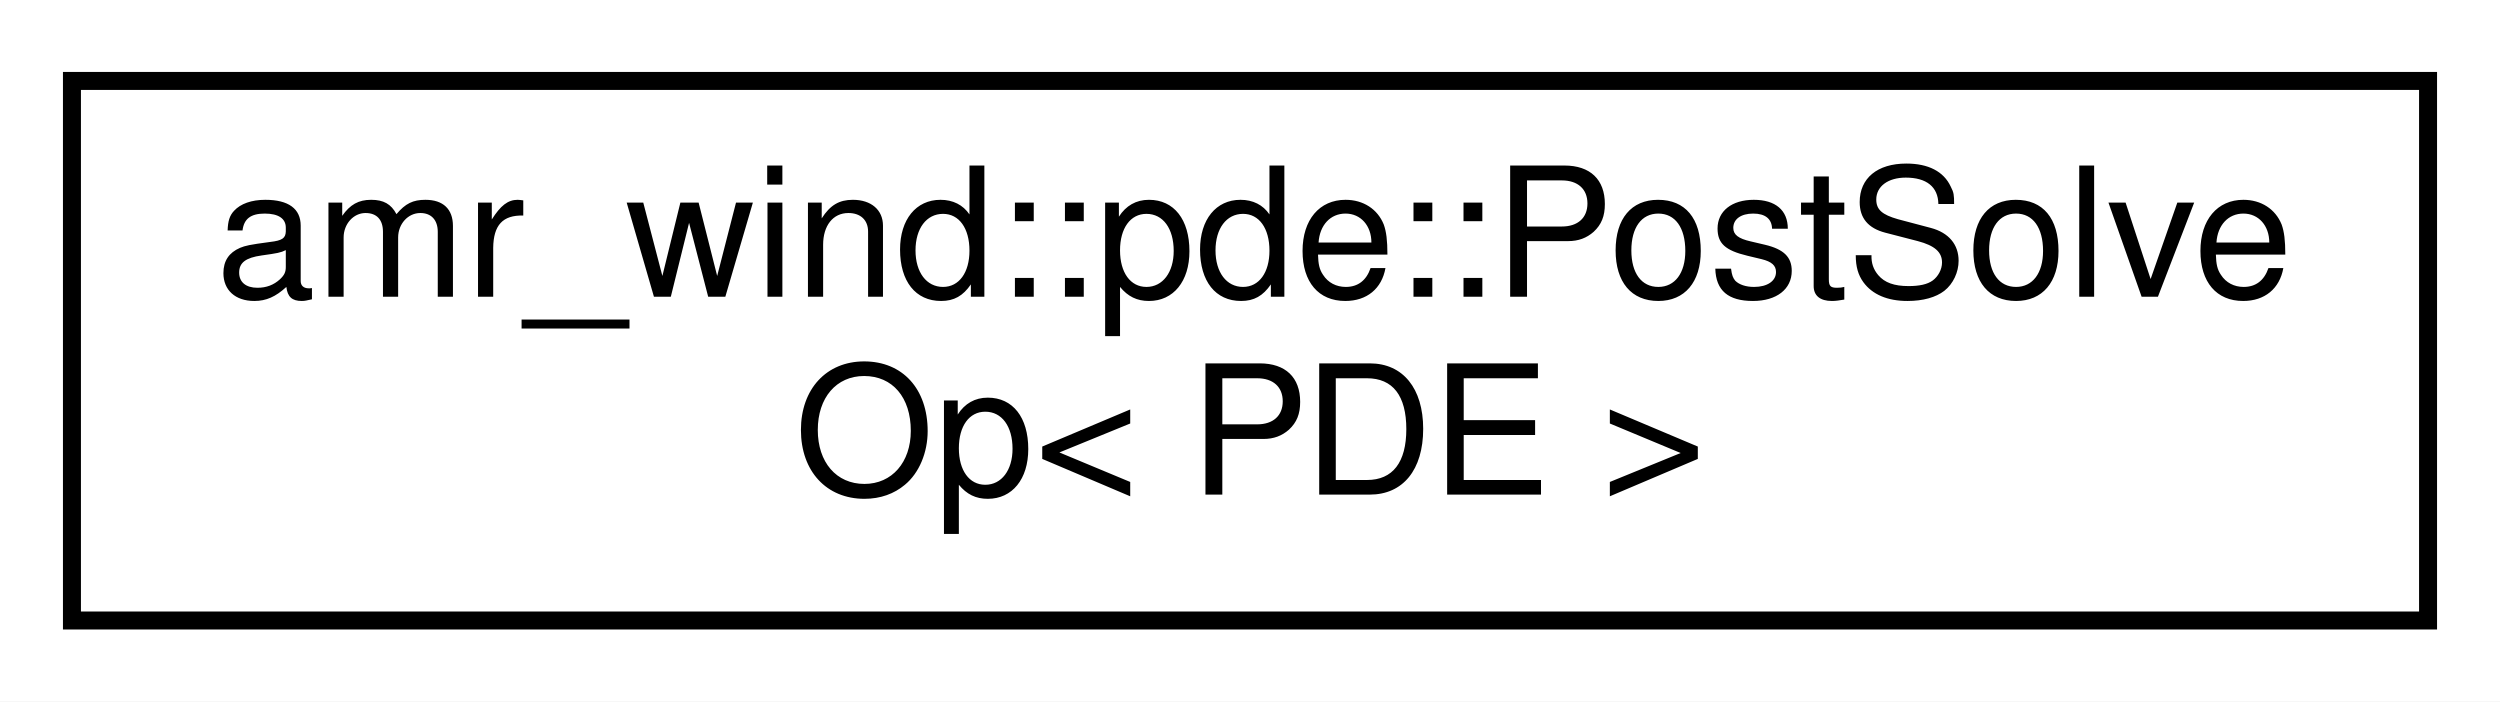
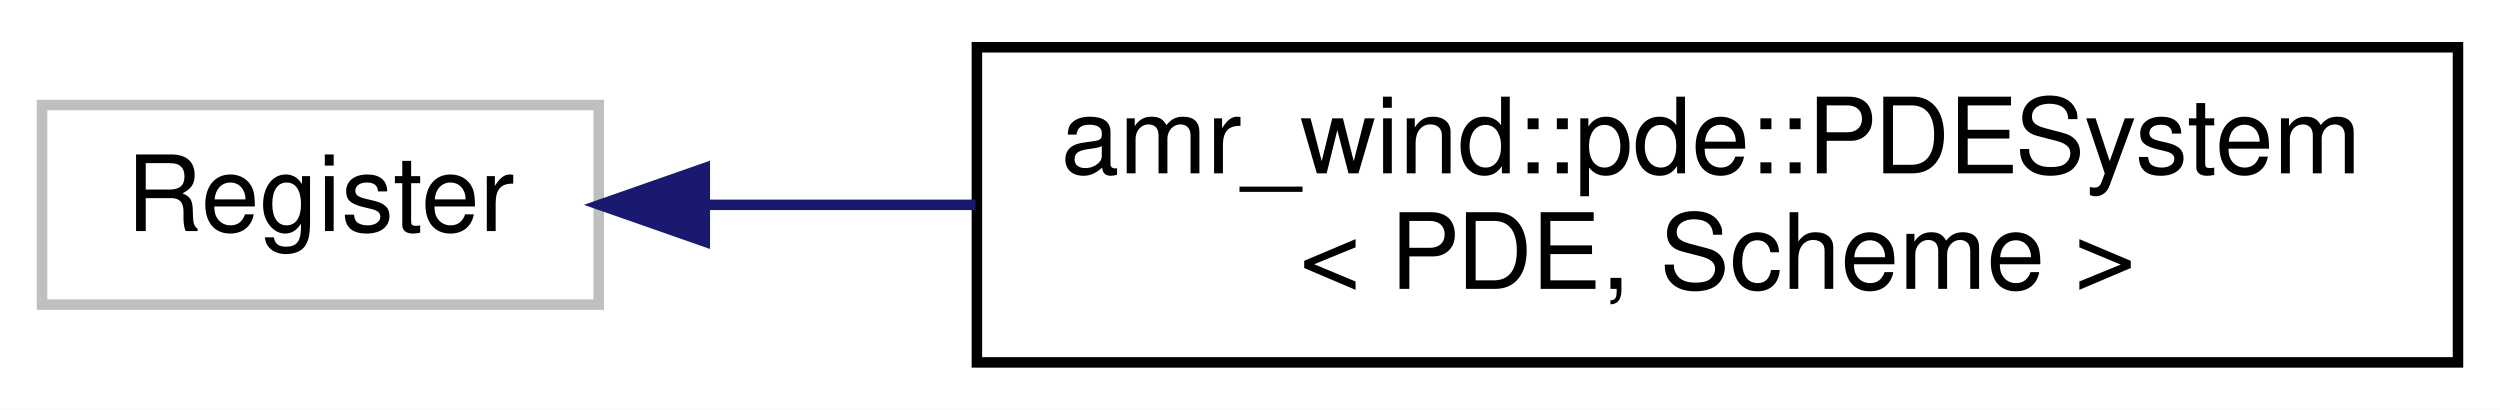
- <svg xmlns="http://www.w3.org/2000/svg" xmlns:xlink="http://www.w3.org/1999/xlink" width="139pt" height="39pt" viewBox="0.00 0.00 139.00 39.00">
+ <svg xmlns="http://www.w3.org/2000/svg" xmlns:xlink="http://www.w3.org/1999/xlink" width="238pt" height="39pt" viewBox="0.00 0.00 238.00 39.00">
  <g id="graph0" class="graph" transform="scale(1 1) rotate(0) translate(4 35)">
-     <polygon fill="#ffffff" stroke="transparent" points="-4,4 -4,-35 135,-35 135,4 -4,4" />
+     <polygon fill="#ffffff" stroke="transparent" points="-4,4 -4,-35 234,-35 234,4 -4,4" />
    <g id="node1" class="node">
-       <g id="a_node1">
-         <a xlink:href="structamr__wind_1_1pde_1_1_post_solve_op.html" target="_top" xlink:title="Actions to be performed after a PDE solve. ">
-           <polygon fill="#ffffff" stroke="#000000" points="0,-.5 0,-30.5 131,-30.5 131,-.5 0,-.5" />
-           <text text-anchor="start" x="8" y="-18.5" font-family="Helvetica,sans-Serif" font-size="10.00" fill="#000000">amr_wind::pde::PostSolve</text>
-           <text text-anchor="middle" x="65.5" y="-7.5" font-family="Helvetica,sans-Serif" font-size="10.00" fill="#000000">Op&lt; PDE &gt;</text>
+       <polygon fill="#ffffff" stroke="#bfbfbf" points="0,-6 0,-25 53,-25 53,-6 0,-6" />
+       <text text-anchor="middle" x="26.5" y="-13" font-family="Helvetica,sans-Serif" font-size="10.00" fill="#000000">Register</text>
+     </g>
+     <g id="node2" class="node">
+       <g id="a_node2">
+         <a xlink:href="classamr__wind_1_1pde_1_1_p_d_e_system.html" target="_top" xlink:title="Implementation of the PDE interface for transport equationsThis class takes two traits, one describing the PDE type and the other describing the numerical scheme (e.g., Godunov, MOL) to generate a family of PDE systems and its solution process. ">
+           <polygon fill="#ffffff" stroke="#000000" points="89,-.5 89,-30.5 230,-30.5 230,-.5 89,-.5" />
+           <text text-anchor="start" x="97" y="-18.5" font-family="Helvetica,sans-Serif" font-size="10.00" fill="#000000">amr_wind::pde::PDESystem</text>
+           <text text-anchor="middle" x="159.5" y="-7.5" font-family="Helvetica,sans-Serif" font-size="10.00" fill="#000000">&lt; PDE, Scheme &gt;</text>
        </a>
      </g>
    </g>
+     <g id="edge1" class="edge">
+       <path fill="none" stroke="#191970" d="M63.186,-15.5C71.224,-15.5 79.995,-15.5 88.864,-15.5" />
+       <polygon fill="#191970" stroke="#191970" points="63.095,-12 53.095,-15.5 63.095,-19 63.095,-12" />
+     </g>
  </g>
</svg>
